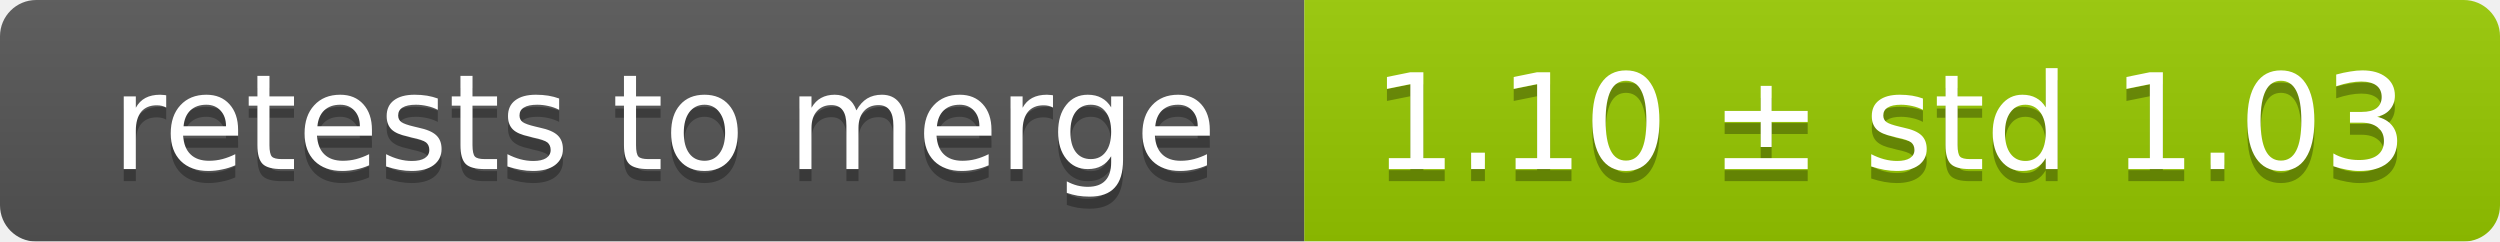
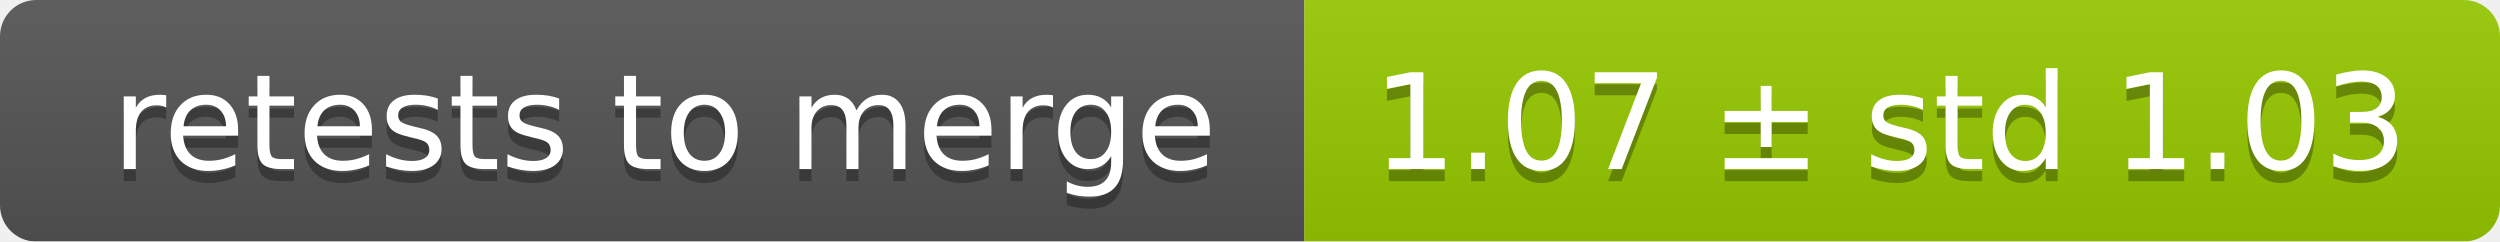
<svg xmlns="http://www.w3.org/2000/svg" width="207" height="20">
  <linearGradient id="smooth" x2="0" y2="100%">
    <stop offset="0" stop-color="#bbb" stop-opacity=".1" />
    <stop offset="1" stop-opacity=".1" />
  </linearGradient>
  <mask id="round">
    <rect width="207" height="20" rx="3" fill="#fff" />
  </mask>
  <g mask="url(#round)">
    <rect width="108" height="20" fill="#555" />
    <rect x="108" width="99" height="20" fill="#97ca00" />
    <rect width="207" height="20" fill="url(#smooth)" />
  </g>
  <g fill="#fff" text-anchor="middle" font-family="DejaVu Sans,Verdana,Geneva,sans-serif" font-size="11">
    <text x="55" y="15" fill="#010101" fill-opacity=".3">retests to merge</text>
    <text x="55" y="14">retests to merge</text>
-     <text x="156.5" y="15" fill="#010101" fill-opacity=".3">1.10 ± std 1.03</text>
-     <text x="156.5" y="14">1.10 ± std 1.03</text>
+     <text x="156.5" y="15" fill="#010101" fill-opacity=".3">1.07 ± std 1.03</text>
+     <text x="156.5" y="14">1.07 ± std 1.03</text>
  </g>
</svg>
